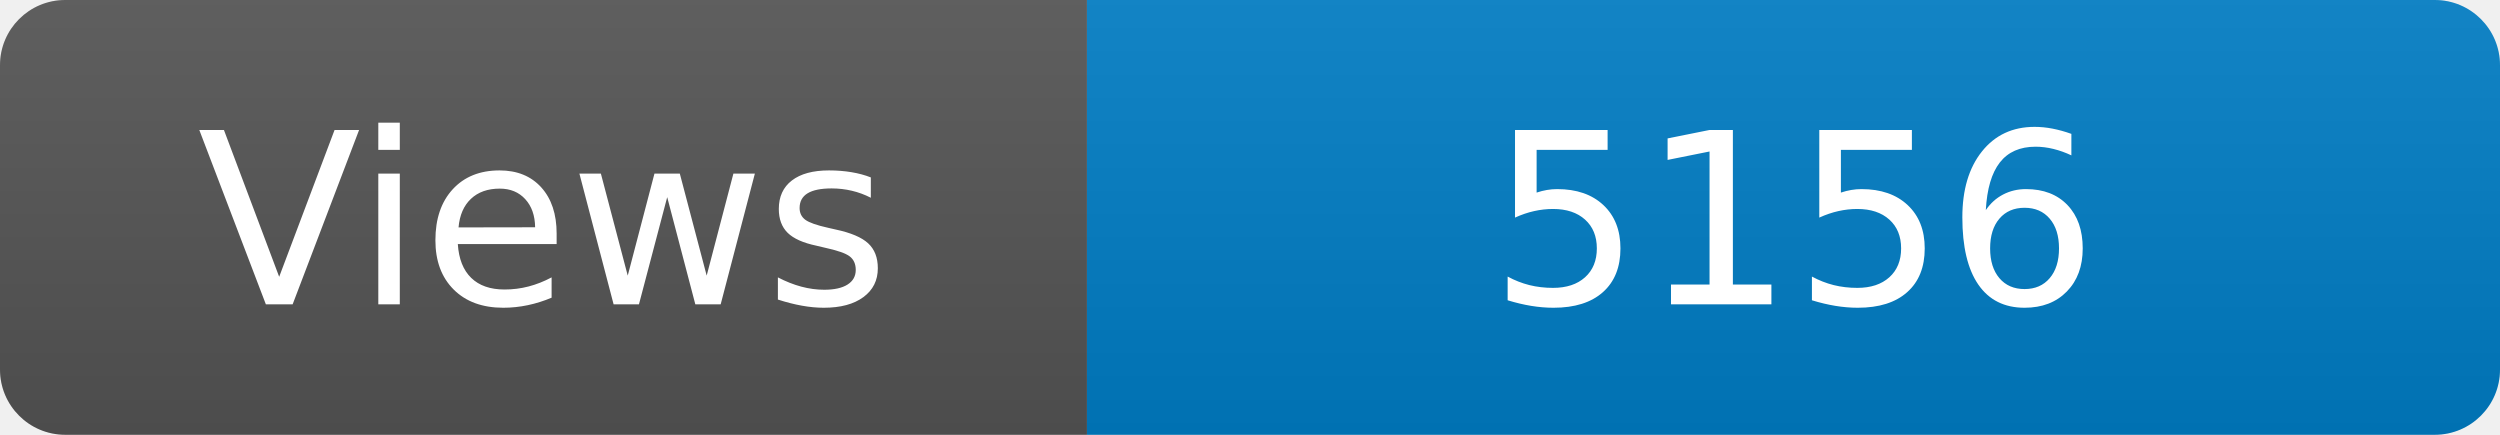
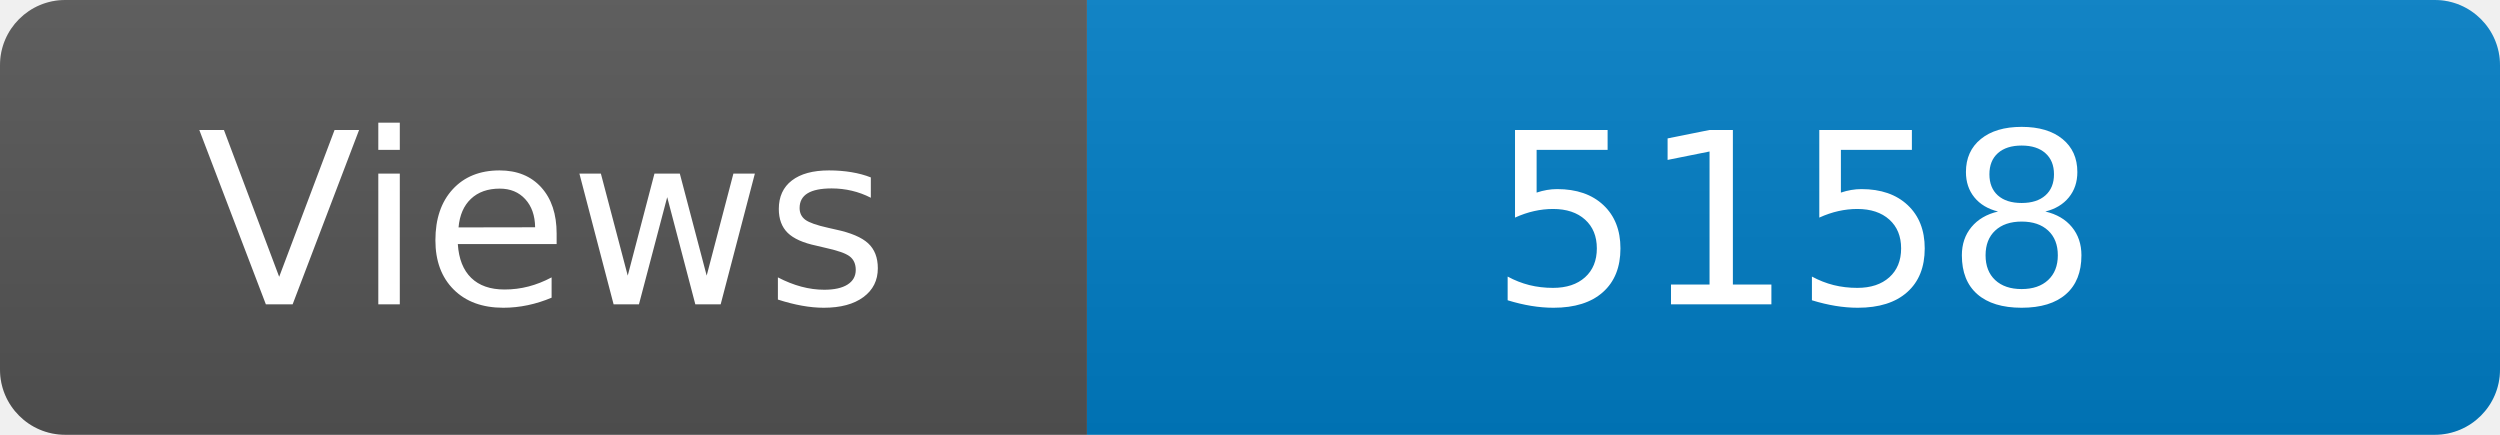
<svg xmlns="http://www.w3.org/2000/svg" width="115" height="20" role="img" aria-label="Maintained?: yes">
  <linearGradient id="s" x2="0" y2="100%">
    <stop offset="0" stop-color="#bbb" stop-opacity=".1" />
    <stop offset="1" stop-opacity=".1" />
  </linearGradient>
  <clipPath id="r">
    <rect width="115" height="20" rx="3" fill="#fff" />
  </clipPath>
  <g clip-path="url(#r)">
    <rect width="50" height="20" fill="#555" />
    <rect x="50" width="160" height="20" fill="#007ec6" />
    <rect width="115" height="20" fill="url(#s)" />
  </g>
  <g fill="#fff" text-anchor="middle" font-family="Verdana,Geneva,DejaVu Sans,sans-serif" font-size="110">
    <text x="250" y="140" transform="scale(.1)" fill="#fff">Views</text>
-     <text x="825" y="140" transform="scale(.1)" fill="#fff">5156</text>
+     <text x="825" y="140" transform="scale(.1)" fill="#fff">5158</text>
  </g>
</svg>
